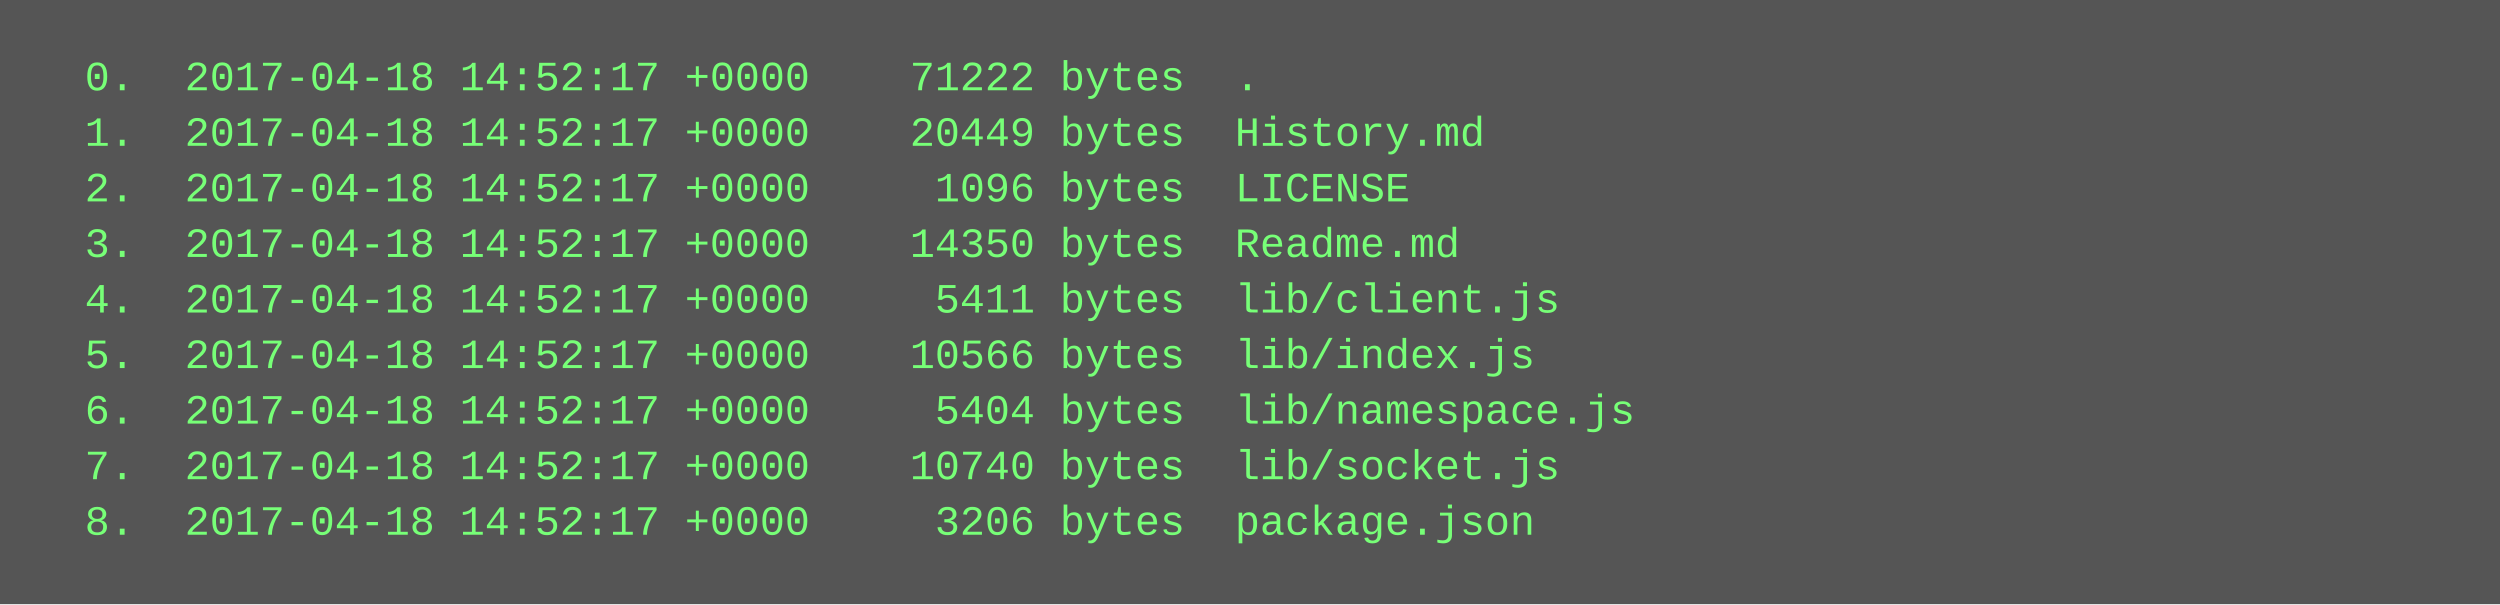
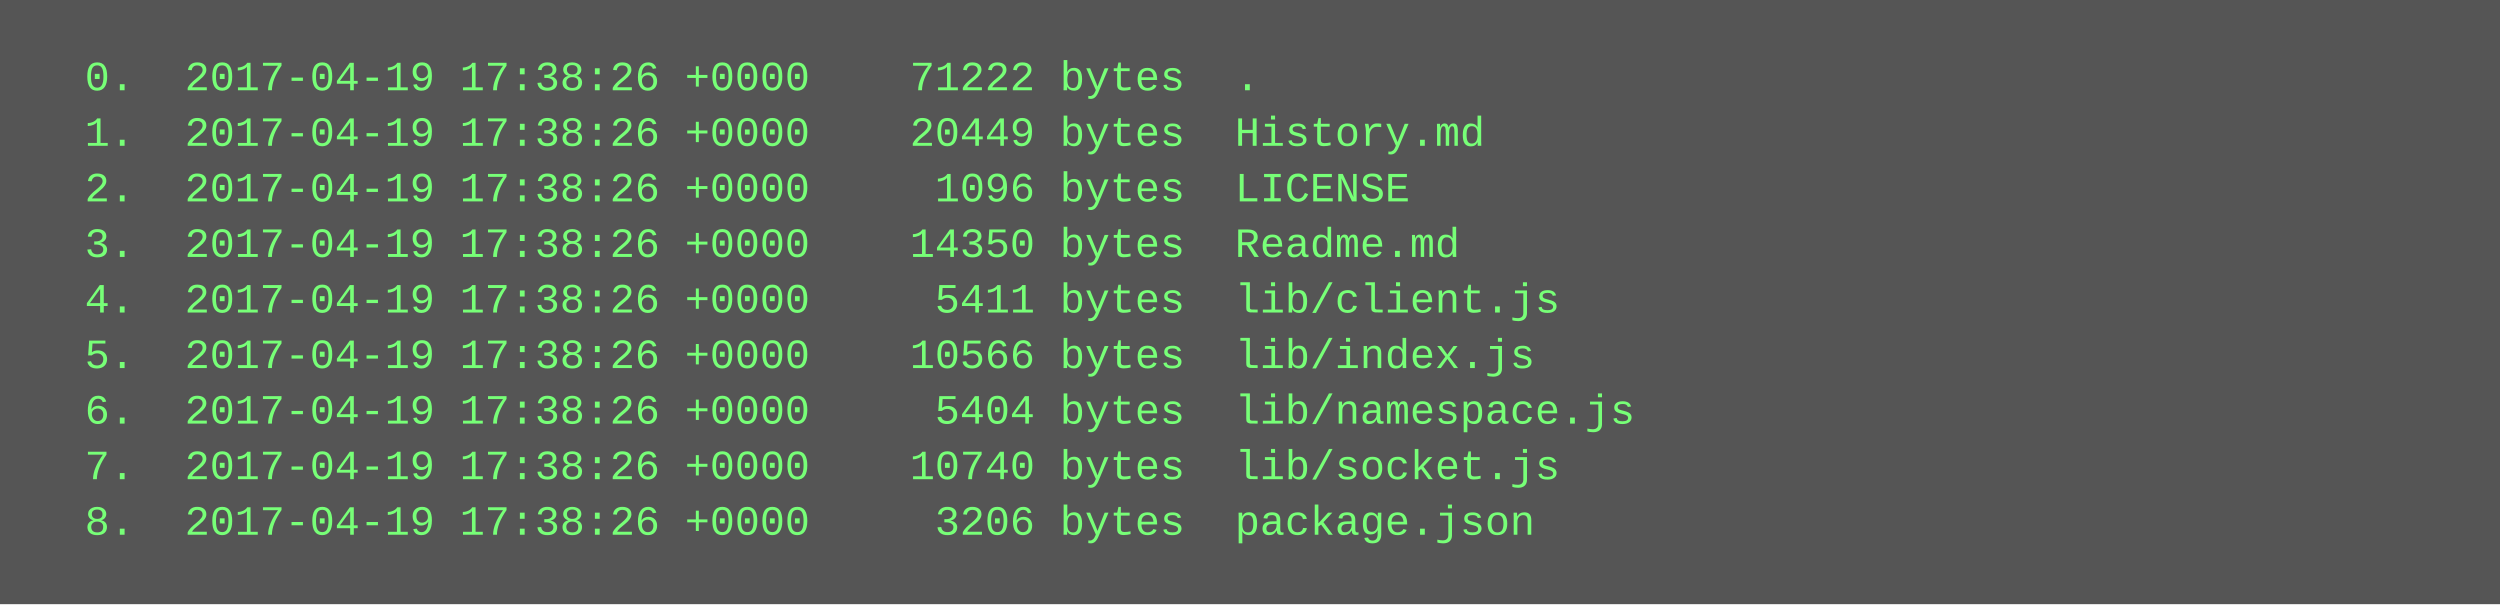
<svg xmlns="http://www.w3.org/2000/svg" height="174" width="720">
  <rect height="174" fill="#555" width="720" />
  <text fill="#7f7" font-family="Courier New" font-size="12" xml:space="preserve">
-     <tspan x="10" y="26">  0.  2017-04-18 14:52:17 +0000    71222 bytes  .</tspan>
-     <tspan x="10" y="42">  1.  2017-04-18 14:52:17 +0000    20449 bytes  History.md</tspan>
-     <tspan x="10" y="58">  2.  2017-04-18 14:52:17 +0000     1096 bytes  LICENSE</tspan>
-     <tspan x="10" y="74">  3.  2017-04-18 14:52:17 +0000    14350 bytes  Readme.md</tspan>
-     <tspan x="10" y="90">  4.  2017-04-18 14:52:17 +0000     5411 bytes  lib/client.js</tspan>
-     <tspan x="10" y="106">  5.  2017-04-18 14:52:17 +0000    10566 bytes  lib/index.js</tspan>
-     <tspan x="10" y="122">  6.  2017-04-18 14:52:17 +0000     5404 bytes  lib/namespace.js</tspan>
-     <tspan x="10" y="138">  7.  2017-04-18 14:52:17 +0000    10740 bytes  lib/socket.js</tspan>
-     <tspan x="10" y="154">  8.  2017-04-18 14:52:17 +0000     3206 bytes  package.json</tspan>
+     <tspan x="10" y="26">  0.  2017-04-19 17:38:26 +0000    71222 bytes  .</tspan>
+     <tspan x="10" y="42">  1.  2017-04-19 17:38:26 +0000    20449 bytes  History.md</tspan>
+     <tspan x="10" y="58">  2.  2017-04-19 17:38:26 +0000     1096 bytes  LICENSE</tspan>
+     <tspan x="10" y="74">  3.  2017-04-19 17:38:26 +0000    14350 bytes  Readme.md</tspan>
+     <tspan x="10" y="90">  4.  2017-04-19 17:38:26 +0000     5411 bytes  lib/client.js</tspan>
+     <tspan x="10" y="106">  5.  2017-04-19 17:38:26 +0000    10566 bytes  lib/index.js</tspan>
+     <tspan x="10" y="122">  6.  2017-04-19 17:38:26 +0000     5404 bytes  lib/namespace.js</tspan>
+     <tspan x="10" y="138">  7.  2017-04-19 17:38:26 +0000    10740 bytes  lib/socket.js</tspan>
+     <tspan x="10" y="154">  8.  2017-04-19 17:38:26 +0000     3206 bytes  package.json</tspan>
  </text>
</svg>
